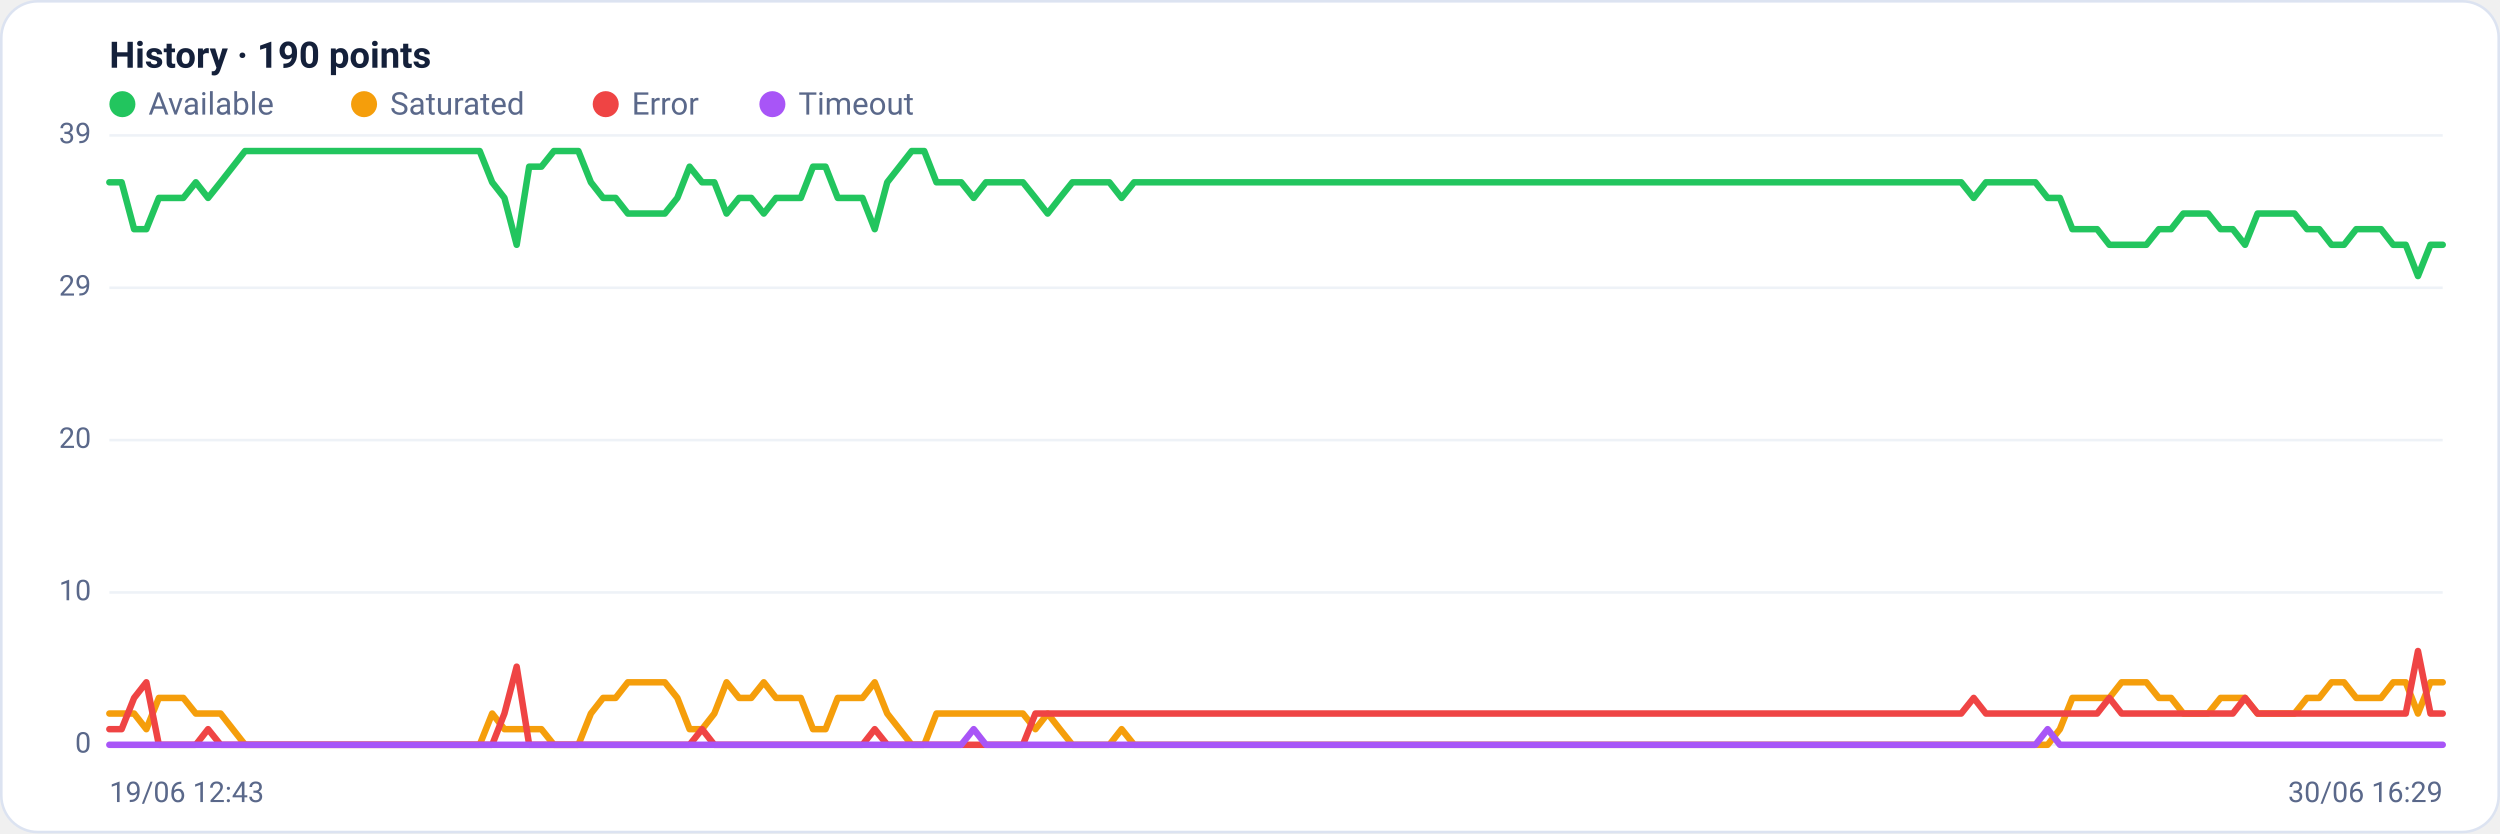
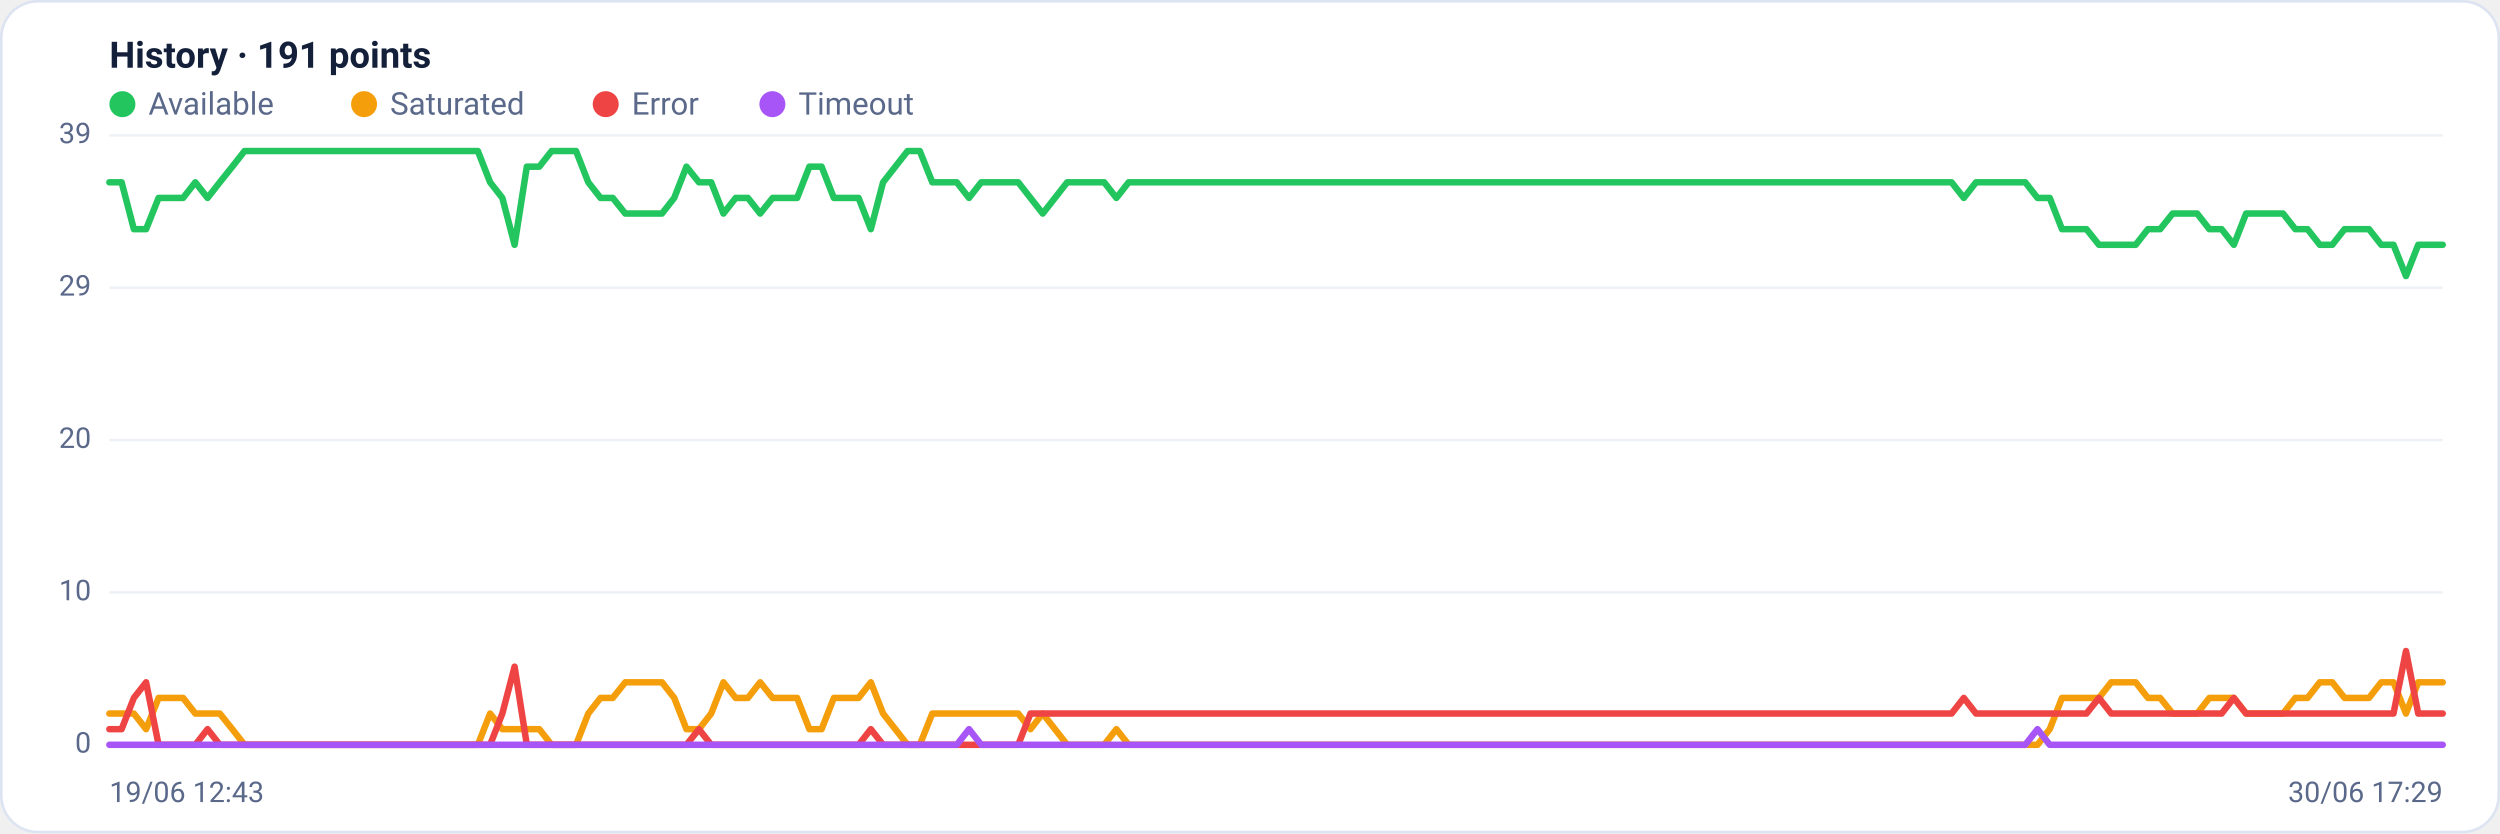
<svg xmlns="http://www.w3.org/2000/svg" viewBox="0 0 960 320" width="960" height="320" font-family="Segoe UI, system-ui, -apple-system, Roboto, Helvetica, Arial, sans-serif" role="img" aria-label="Availability history per region">
  <rect x="0.5" y="0.5" width="959" height="319" rx="14" fill="#ffffff" stroke="#dce3f1" />
-   <text x="42" y="26" font-size="14" font-weight="600" fill="#14203a">History · 190 points</text>
+   <text x="42" y="26" font-size="14" font-weight="600" fill="#14203a">History · 191 points</text>
  <circle cx="47" cy="40" r="5" fill="#22c55e" />
  <text x="57" y="44" font-size="12" fill="#5a688a">Available</text>
  <circle cx="139.8" cy="40" r="5" fill="#f59e0b" />
  <text x="149.8" y="44" font-size="12" fill="#5a688a">Saturated</text>
  <circle cx="232.6" cy="40" r="5" fill="#ef4444" />
  <text x="242.6" y="44" font-size="12" fill="#5a688a">Error</text>
  <circle cx="296.6" cy="40" r="5" fill="#a855f7" />
  <text x="306.6" y="44" font-size="12" fill="#5a688a">Timeout</text>
  <line x1="42" y1="286.0" x2="938" y2="286.0" stroke="#eef2f7" stroke-width="1" />
  <text x="35" y="289.0" text-anchor="end" font-size="11" fill="#5a688a">0</text>
  <line x1="42" y1="227.5" x2="938" y2="227.5" stroke="#eef2f7" stroke-width="1" />
  <text x="35" y="230.5" text-anchor="end" font-size="11" fill="#5a688a">10</text>
  <line x1="42" y1="169.0" x2="938" y2="169.0" stroke="#eef2f7" stroke-width="1" />
  <text x="35" y="172.0" text-anchor="end" font-size="11" fill="#5a688a">20</text>
  <line x1="42" y1="110.5" x2="938" y2="110.5" stroke="#eef2f7" stroke-width="1" />
  <text x="35" y="113.5" text-anchor="end" font-size="11" fill="#5a688a">29</text>
  <line x1="42" y1="52.0" x2="938" y2="52.0" stroke="#eef2f7" stroke-width="1" />
  <text x="35" y="55.0" text-anchor="end" font-size="11" fill="#5a688a">39</text>
-   <polyline fill="none" stroke="#22c55e" stroke-width="2.5" stroke-linejoin="round" stroke-linecap="round" points="42.0,70.0 46.7,70.0 51.5,88.0 56.2,88.0 61.0,76.0 65.7,76.0 70.4,76.0 75.2,70.0 79.9,76.0 84.7,70.0 89.4,64.0 94.1,58.0 98.9,58.0 103.6,58.0 108.4,58.0 113.1,58.0 117.9,58.0 122.6,58.0 127.3,58.0 132.1,58.0 136.8,58.0 141.6,58.0 146.3,58.0 151.0,58.0 155.8,58.0 160.5,58.0 165.3,58.0 170.0,58.0 174.7,58.0 179.5,58.0 184.2,58.0 189.0,70.0 193.7,76.0 198.4,94.0 203.2,64.0 207.9,64.0 212.7,58.0 217.4,58.0 222.1,58.0 226.9,70.0 231.6,76.0 236.4,76.0 241.1,82.0 245.9,82.0 250.6,82.0 255.3,82.0 260.1,76.0 264.8,64.0 269.6,70.0 274.3,70.0 279.0,82.0 283.8,76.0 288.5,76.0 293.3,82.0 298.0,76.0 302.7,76.0 307.5,76.0 312.2,64.0 317.0,64.0 321.7,76.0 326.4,76.0 331.2,76.0 335.9,88.0 340.7,70.0 345.4,64.0 350.1,58.0 354.9,58.0 359.6,70.0 364.4,70.0 369.1,70.0 373.9,76.0 378.6,70.0 383.3,70.0 388.1,70.0 392.8,70.0 397.6,76.0 402.3,82.0 407.0,76.0 411.8,70.0 416.5,70.0 421.3,70.0 426.0,70.0 430.7,76.0 435.5,70.0 440.2,70.0 445.0,70.0 449.7,70.0 454.4,70.0 459.2,70.0 463.9,70.0 468.7,70.0 473.4,70.0 478.1,70.0 482.9,70.0 487.6,70.0 492.4,70.0 497.1,70.0 501.9,70.0 506.6,70.0 511.3,70.0 516.1,70.0 520.8,70.0 525.6,70.0 530.3,70.0 535.0,70.0 539.8,70.0 544.5,70.0 549.3,70.0 554.0,70.0 558.7,70.0 563.5,70.0 568.2,70.0 573.0,70.0 577.7,70.0 582.4,70.0 587.2,70.0 591.9,70.0 596.7,70.0 601.4,70.0 606.1,70.0 610.9,70.0 615.6,70.0 620.4,70.0 625.1,70.0 629.9,70.0 634.6,70.0 639.3,70.0 644.1,70.0 648.8,70.0 653.6,70.0 658.3,70.0 663.0,70.0 667.8,70.0 672.5,70.0 677.3,70.0 682.0,70.0 686.7,70.0 691.5,70.0 696.2,70.0 701.0,70.0 705.7,70.0 710.4,70.0 715.2,70.0 719.9,70.0 724.7,70.0 729.4,70.0 734.1,70.0 738.9,70.0 743.6,70.0 748.4,70.0 753.1,70.0 757.9,76.0 762.6,70.0 767.3,70.0 772.1,70.0 776.8,70.0 781.6,70.0 786.3,76.0 791.0,76.0 795.8,88.0 800.5,88.0 805.3,88.0 810.0,94.0 814.7,94.0 819.5,94.0 824.2,94.0 829.0,88.0 833.7,88.0 838.4,82.0 843.2,82.0 847.9,82.0 852.7,88.0 857.4,88.0 862.1,94.0 866.9,82.0 871.6,82.0 876.4,82.0 881.1,82.0 885.9,88.0 890.6,88.0 895.3,94.0 900.1,94.0 904.8,88.0 909.6,88.0 914.3,88.0 919.0,94.0 923.8,94.0 928.5,106.0 933.3,94.0 938.0,94.0" />
-   <polyline fill="none" stroke="#f59e0b" stroke-width="2.5" stroke-linejoin="round" stroke-linecap="round" points="42.0,274.0 46.7,274.0 51.5,274.0 56.2,280.0 61.0,268.0 65.7,268.0 70.4,268.0 75.2,274.0 79.9,274.0 84.7,274.0 89.4,280.0 94.1,286.0 98.9,286.0 103.6,286.0 108.4,286.0 113.1,286.0 117.9,286.0 122.6,286.0 127.3,286.0 132.1,286.0 136.8,286.0 141.6,286.0 146.3,286.0 151.0,286.0 155.8,286.0 160.5,286.0 165.3,286.0 170.0,286.0 174.7,286.0 179.5,286.0 184.2,286.0 189.0,274.0 193.7,280.0 198.4,280.0 203.2,280.0 207.9,280.0 212.7,286.0 217.4,286.0 222.1,286.0 226.9,274.0 231.6,268.0 236.4,268.0 241.1,262.0 245.9,262.0 250.6,262.0 255.3,262.0 260.1,268.0 264.8,280.0 269.6,280.0 274.3,274.0 279.0,262.0 283.8,268.0 288.5,268.0 293.3,262.0 298.0,268.0 302.7,268.0 307.5,268.0 312.2,280.0 317.0,280.0 321.7,268.0 326.4,268.0 331.2,268.0 335.9,262.0 340.7,274.0 345.4,280.0 350.1,286.0 354.9,286.0 359.6,274.0 364.4,274.0 369.1,274.0 373.9,274.0 378.6,274.0 383.3,274.0 388.1,274.0 392.8,274.0 397.6,280.0 402.3,274.0 407.0,280.0 411.8,286.0 416.5,286.0 421.3,286.0 426.0,286.0 430.7,280.0 435.5,286.0 440.2,286.0 445.0,286.0 449.7,286.0 454.4,286.0 459.2,286.0 463.9,286.0 468.7,286.0 473.4,286.0 478.1,286.0 482.9,286.0 487.6,286.0 492.4,286.0 497.1,286.0 501.9,286.0 506.6,286.0 511.3,286.0 516.1,286.0 520.8,286.0 525.6,286.0 530.3,286.0 535.0,286.0 539.8,286.0 544.5,286.0 549.3,286.0 554.0,286.0 558.7,286.0 563.5,286.0 568.2,286.0 573.0,286.0 577.7,286.0 582.4,286.0 587.2,286.0 591.9,286.0 596.7,286.0 601.4,286.0 606.1,286.0 610.9,286.0 615.6,286.0 620.4,286.0 625.1,286.0 629.9,286.0 634.6,286.0 639.3,286.0 644.1,286.0 648.8,286.0 653.6,286.0 658.3,286.0 663.0,286.0 667.8,286.0 672.5,286.0 677.3,286.0 682.0,286.0 686.7,286.0 691.5,286.0 696.2,286.0 701.0,286.0 705.7,286.0 710.4,286.0 715.2,286.0 719.9,286.0 724.7,286.0 729.4,286.0 734.1,286.0 738.9,286.0 743.6,286.0 748.4,286.0 753.1,286.0 757.9,286.0 762.6,286.0 767.3,286.0 772.1,286.0 776.8,286.0 781.6,286.0 786.3,286.0 791.0,280.0 795.8,268.0 800.5,268.0 805.3,268.0 810.0,268.0 814.7,262.0 819.5,262.0 824.2,262.0 829.0,268.0 833.7,268.0 838.4,274.0 843.2,274.0 847.9,274.0 852.7,268.0 857.4,268.0 862.1,268.0 866.9,274.0 871.6,274.0 876.4,274.0 881.1,274.0 885.9,268.0 890.6,268.0 895.3,262.0 900.1,262.0 904.8,268.0 909.6,268.0 914.3,268.0 919.0,262.0 923.8,262.0 928.5,274.0 933.3,262.0 938.0,262.0" />
-   <polyline fill="none" stroke="#ef4444" stroke-width="2.5" stroke-linejoin="round" stroke-linecap="round" points="42.0,280.0 46.7,280.0 51.5,268.0 56.2,262.0 61.0,286.0 65.7,286.0 70.4,286.0 75.2,286.0 79.9,280.0 84.7,286.0 89.4,286.0 94.1,286.0 98.9,286.0 103.6,286.0 108.4,286.0 113.1,286.0 117.9,286.0 122.6,286.0 127.3,286.0 132.1,286.0 136.8,286.0 141.6,286.0 146.3,286.0 151.0,286.0 155.8,286.0 160.5,286.0 165.3,286.0 170.0,286.0 174.7,286.0 179.5,286.0 184.2,286.0 189.0,286.0 193.7,274.0 198.4,256.0 203.2,286.0 207.9,286.0 212.7,286.0 217.4,286.0 222.1,286.0 226.9,286.0 231.6,286.0 236.4,286.0 241.1,286.0 245.9,286.0 250.6,286.0 255.3,286.0 260.1,286.0 264.8,286.0 269.6,280.0 274.3,286.0 279.0,286.0 283.8,286.0 288.5,286.0 293.3,286.0 298.0,286.0 302.7,286.0 307.5,286.0 312.2,286.0 317.0,286.0 321.7,286.0 326.4,286.0 331.2,286.0 335.9,280.0 340.7,286.0 345.4,286.0 350.1,286.0 354.9,286.0 359.6,286.0 364.4,286.0 369.1,286.0 373.9,286.0 378.6,286.0 383.3,286.0 388.1,286.0 392.8,286.0 397.6,274.0 402.3,274.0 407.0,274.0 411.8,274.0 416.5,274.0 421.3,274.0 426.0,274.0 430.7,274.0 435.5,274.0 440.2,274.0 445.0,274.0 449.7,274.0 454.4,274.0 459.2,274.0 463.9,274.0 468.7,274.0 473.4,274.0 478.1,274.0 482.9,274.0 487.6,274.0 492.4,274.0 497.1,274.0 501.9,274.0 506.6,274.0 511.3,274.0 516.1,274.0 520.8,274.0 525.6,274.0 530.3,274.0 535.0,274.0 539.8,274.0 544.5,274.0 549.3,274.0 554.0,274.0 558.7,274.0 563.5,274.0 568.2,274.0 573.0,274.0 577.7,274.0 582.4,274.0 587.2,274.0 591.9,274.0 596.7,274.0 601.4,274.0 606.1,274.0 610.9,274.0 615.6,274.0 620.4,274.0 625.1,274.0 629.9,274.0 634.6,274.0 639.3,274.0 644.1,274.0 648.8,274.0 653.6,274.0 658.3,274.0 663.0,274.0 667.8,274.0 672.5,274.0 677.3,274.0 682.0,274.0 686.7,274.0 691.5,274.0 696.2,274.0 701.0,274.0 705.7,274.0 710.4,274.0 715.2,274.0 719.9,274.0 724.7,274.0 729.4,274.0 734.1,274.0 738.9,274.0 743.6,274.0 748.4,274.0 753.1,274.0 757.9,268.0 762.6,274.0 767.3,274.0 772.1,274.0 776.8,274.0 781.6,274.0 786.3,274.0 791.0,274.0 795.8,274.0 800.5,274.0 805.3,274.0 810.0,268.0 814.7,274.0 819.5,274.0 824.2,274.0 829.0,274.0 833.7,274.0 838.4,274.0 843.2,274.0 847.9,274.0 852.7,274.0 857.4,274.0 862.1,268.0 866.9,274.0 871.6,274.0 876.4,274.0 881.1,274.0 885.9,274.0 890.6,274.0 895.3,274.0 900.1,274.0 904.8,274.0 909.6,274.0 914.3,274.0 919.0,274.0 923.8,274.0 928.5,250.0 933.3,274.0 938.0,274.0" />
-   <polyline fill="none" stroke="#a855f7" stroke-width="2.5" stroke-linejoin="round" stroke-linecap="round" points="42.0,286.0 46.7,286.0 51.5,286.0 56.2,286.0 61.0,286.0 65.7,286.0 70.4,286.0 75.2,286.0 79.9,286.0 84.7,286.0 89.4,286.0 94.1,286.0 98.9,286.0 103.6,286.0 108.4,286.0 113.1,286.0 117.9,286.0 122.6,286.0 127.3,286.0 132.1,286.0 136.8,286.0 141.6,286.0 146.3,286.0 151.0,286.0 155.8,286.0 160.5,286.0 165.3,286.0 170.0,286.0 174.7,286.0 179.5,286.0 184.2,286.0 189.0,286.0 193.7,286.0 198.4,286.0 203.2,286.0 207.9,286.0 212.7,286.0 217.4,286.0 222.1,286.0 226.9,286.0 231.6,286.0 236.4,286.0 241.1,286.0 245.9,286.0 250.6,286.0 255.3,286.0 260.1,286.0 264.8,286.0 269.6,286.0 274.3,286.0 279.0,286.0 283.8,286.0 288.5,286.0 293.3,286.0 298.0,286.0 302.7,286.0 307.5,286.0 312.2,286.0 317.0,286.0 321.7,286.0 326.4,286.0 331.2,286.0 335.9,286.0 340.7,286.0 345.4,286.0 350.1,286.0 354.9,286.0 359.6,286.0 364.4,286.0 369.1,286.0 373.9,280.0 378.6,286.0 383.3,286.0 388.1,286.0 392.8,286.0 397.6,286.0 402.3,286.0 407.0,286.0 411.8,286.0 416.5,286.0 421.3,286.0 426.0,286.0 430.7,286.0 435.5,286.0 440.2,286.0 445.0,286.0 449.7,286.0 454.4,286.0 459.2,286.0 463.9,286.0 468.7,286.0 473.4,286.0 478.1,286.0 482.9,286.0 487.6,286.0 492.4,286.0 497.1,286.0 501.9,286.0 506.6,286.0 511.3,286.0 516.1,286.0 520.8,286.0 525.6,286.0 530.3,286.0 535.0,286.0 539.8,286.0 544.5,286.0 549.3,286.0 554.0,286.0 558.7,286.0 563.5,286.0 568.2,286.0 573.0,286.0 577.7,286.0 582.4,286.0 587.2,286.0 591.9,286.0 596.7,286.0 601.4,286.0 606.1,286.0 610.9,286.0 615.6,286.0 620.4,286.0 625.1,286.0 629.9,286.0 634.6,286.0 639.3,286.0 644.1,286.0 648.8,286.0 653.6,286.0 658.3,286.0 663.0,286.0 667.8,286.0 672.5,286.0 677.3,286.0 682.0,286.0 686.7,286.0 691.5,286.0 696.2,286.0 701.0,286.0 705.7,286.0 710.4,286.0 715.2,286.0 719.9,286.0 724.7,286.0 729.4,286.0 734.1,286.0 738.9,286.0 743.6,286.0 748.4,286.0 753.1,286.0 757.9,286.0 762.6,286.0 767.3,286.0 772.1,286.0 776.8,286.0 781.6,286.0 786.3,280.0 791.0,286.0 795.8,286.0 800.5,286.0 805.3,286.0 810.0,286.0 814.7,286.0 819.5,286.0 824.2,286.0 829.0,286.0 833.7,286.0 838.4,286.0 843.2,286.0 847.9,286.0 852.7,286.0 857.4,286.0 862.1,286.0 866.9,286.0 871.6,286.0 876.4,286.0 881.1,286.0 885.9,286.0 890.6,286.0 895.3,286.0 900.1,286.0 904.8,286.0 909.6,286.0 914.3,286.0 919.0,286.0 923.8,286.0 928.5,286.0 933.3,286.0 938.0,286.0" />
+   <polyline fill="none" stroke="#22c55e" stroke-width="2.5" stroke-linejoin="round" stroke-linecap="round" points="42.0,70.0 46.7,70.0 51.4,88.0 56.1,88.0 60.9,76.0 65.6,76.0 70.3,76.0 75.0,70.0 79.7,76.0 84.4,70.0 89.2,64.0 93.9,58.0 98.6,58.0 103.3,58.0 108.0,58.0 112.7,58.0 117.5,58.0 122.2,58.0 126.9,58.0 131.6,58.0 136.3,58.0 141.0,58.0 145.7,58.0 150.5,58.0 155.2,58.0 159.9,58.0 164.6,58.0 169.3,58.0 174.0,58.0 178.8,58.0 183.5,58.0 188.2,70.0 192.9,76.0 197.6,94.0 202.3,64.0 207.1,64.0 211.8,58.0 216.5,58.0 221.2,58.0 225.9,70.0 230.6,76.0 235.3,76.0 240.1,82.0 244.8,82.0 249.5,82.0 254.2,82.0 258.9,76.0 263.6,64.0 268.4,70.0 273.1,70.0 277.8,82.0 282.5,76.0 287.2,76.0 291.9,82.0 296.7,76.0 301.4,76.0 306.1,76.0 310.8,64.0 315.5,64.0 320.2,76.0 324.9,76.0 329.7,76.0 334.4,88.0 339.1,70.0 343.8,64.0 348.5,58.0 353.2,58.0 358.0,70.0 362.7,70.0 367.4,70.0 372.1,76.0 376.8,70.0 381.5,70.0 386.3,70.0 391.0,70.0 395.7,76.0 400.4,82.0 405.1,76.0 409.8,70.0 414.5,70.0 419.3,70.0 424.0,70.0 428.7,76.0 433.4,70.0 438.1,70.0 442.8,70.0 447.6,70.0 452.3,70.0 457.0,70.0 461.7,70.0 466.4,70.0 471.1,70.0 475.9,70.0 480.6,70.0 485.3,70.0 490.0,70.0 494.7,70.0 499.4,70.0 504.1,70.0 508.9,70.0 513.6,70.0 518.3,70.0 523.0,70.0 527.7,70.0 532.4,70.0 537.2,70.0 541.9,70.0 546.6,70.0 551.3,70.0 556.0,70.0 560.7,70.0 565.5,70.0 570.2,70.0 574.9,70.0 579.6,70.0 584.3,70.0 589.0,70.0 593.7,70.0 598.5,70.0 603.2,70.0 607.9,70.0 612.6,70.0 617.3,70.0 622.0,70.0 626.8,70.0 631.5,70.0 636.2,70.0 640.9,70.0 645.6,70.0 650.3,70.0 655.1,70.0 659.8,70.0 664.5,70.0 669.2,70.0 673.9,70.0 678.6,70.0 683.3,70.0 688.1,70.0 692.8,70.0 697.5,70.0 702.2,70.0 706.9,70.0 711.6,70.0 716.4,70.0 721.1,70.0 725.8,70.0 730.5,70.0 735.2,70.0 739.9,70.0 744.7,70.0 749.4,70.0 754.1,76.0 758.8,70.0 763.5,70.0 768.2,70.0 772.9,70.0 777.7,70.0 782.4,76.0 787.1,76.0 791.8,88.0 796.5,88.0 801.2,88.0 806.0,94.0 810.7,94.0 815.4,94.0 820.1,94.0 824.8,88.0 829.5,88.0 834.3,82.0 839.0,82.0 843.7,82.0 848.4,88.0 853.1,88.0 857.8,94.0 862.5,82.0 867.3,82.0 872.0,82.0 876.7,82.0 881.4,88.0 886.1,88.0 890.8,94.0 895.6,94.0 900.3,88.0 905.0,88.0 909.7,88.0 914.4,94.0 919.1,94.0 923.9,106.0 928.6,94.0 933.3,94.0 938.0,94.0" />
+   <polyline fill="none" stroke="#f59e0b" stroke-width="2.5" stroke-linejoin="round" stroke-linecap="round" points="42.0,274.0 46.7,274.0 51.4,274.0 56.1,280.0 60.9,268.0 65.6,268.0 70.3,268.0 75.0,274.0 79.7,274.0 84.4,274.0 89.2,280.0 93.9,286.0 98.6,286.0 103.3,286.0 108.0,286.0 112.7,286.0 117.5,286.0 122.2,286.0 126.9,286.0 131.6,286.0 136.3,286.0 141.0,286.0 145.7,286.0 150.5,286.0 155.2,286.0 159.9,286.0 164.6,286.0 169.3,286.0 174.0,286.0 178.8,286.0 183.5,286.0 188.2,274.0 192.9,280.0 197.6,280.0 202.3,280.0 207.1,280.0 211.8,286.0 216.5,286.0 221.2,286.0 225.9,274.0 230.6,268.0 235.3,268.0 240.1,262.0 244.8,262.0 249.5,262.0 254.2,262.0 258.9,268.0 263.6,280.0 268.4,280.0 273.1,274.0 277.8,262.0 282.5,268.0 287.2,268.0 291.9,262.0 296.7,268.0 301.4,268.0 306.1,268.0 310.8,280.0 315.5,280.0 320.2,268.0 324.9,268.0 329.7,268.0 334.4,262.0 339.1,274.0 343.8,280.0 348.5,286.0 353.2,286.0 358.0,274.0 362.7,274.0 367.4,274.0 372.1,274.0 376.8,274.0 381.5,274.0 386.3,274.0 391.0,274.0 395.7,280.0 400.4,274.0 405.1,280.0 409.8,286.0 414.5,286.0 419.3,286.0 424.0,286.0 428.7,280.0 433.4,286.0 438.1,286.0 442.8,286.0 447.6,286.0 452.3,286.0 457.0,286.0 461.7,286.0 466.4,286.0 471.1,286.0 475.9,286.0 480.6,286.0 485.3,286.0 490.0,286.0 494.7,286.0 499.4,286.0 504.1,286.0 508.9,286.0 513.6,286.0 518.3,286.0 523.0,286.0 527.7,286.0 532.4,286.0 537.2,286.0 541.9,286.0 546.6,286.0 551.3,286.0 556.0,286.0 560.7,286.0 565.5,286.0 570.2,286.0 574.9,286.0 579.6,286.0 584.3,286.0 589.0,286.0 593.7,286.0 598.5,286.0 603.2,286.0 607.9,286.0 612.6,286.0 617.3,286.0 622.0,286.0 626.8,286.0 631.5,286.0 636.2,286.0 640.9,286.0 645.6,286.0 650.3,286.0 655.1,286.0 659.8,286.0 664.5,286.0 669.2,286.0 673.9,286.0 678.6,286.0 683.3,286.0 688.1,286.0 692.8,286.0 697.5,286.0 702.2,286.0 706.9,286.0 711.6,286.0 716.4,286.0 721.1,286.0 725.8,286.0 730.5,286.0 735.2,286.0 739.9,286.0 744.7,286.0 749.4,286.0 754.1,286.0 758.8,286.0 763.5,286.0 768.2,286.0 772.9,286.0 777.7,286.0 782.4,286.0 787.1,280.0 791.8,268.0 796.5,268.0 801.2,268.0 806.0,268.0 810.7,262.0 815.4,262.0 820.1,262.0 824.8,268.0 829.5,268.0 834.3,274.0 839.0,274.0 843.7,274.0 848.4,268.0 853.1,268.0 857.8,268.0 862.5,274.0 867.3,274.0 872.0,274.0 876.7,274.0 881.4,268.0 886.1,268.0 890.8,262.0 895.6,262.0 900.3,268.0 905.0,268.0 909.7,268.0 914.4,262.0 919.1,262.0 923.9,274.0 928.6,262.0 933.3,262.0 938.0,262.0" />
+   <polyline fill="none" stroke="#ef4444" stroke-width="2.5" stroke-linejoin="round" stroke-linecap="round" points="42.0,280.0 46.7,280.0 51.4,268.0 56.1,262.0 60.9,286.0 65.6,286.0 70.3,286.0 75.0,286.0 79.7,280.0 84.4,286.0 89.2,286.0 93.9,286.0 98.6,286.0 103.3,286.0 108.0,286.0 112.7,286.0 117.5,286.0 122.2,286.0 126.9,286.0 131.6,286.0 136.3,286.0 141.0,286.0 145.7,286.0 150.5,286.0 155.2,286.0 159.9,286.0 164.6,286.0 169.3,286.0 174.0,286.0 178.8,286.0 183.5,286.0 188.2,286.0 192.9,274.0 197.6,256.0 202.3,286.0 207.1,286.0 211.8,286.0 216.5,286.0 221.2,286.0 225.9,286.0 230.6,286.0 235.3,286.0 240.1,286.0 244.8,286.0 249.5,286.0 254.2,286.0 258.9,286.0 263.6,286.0 268.4,280.0 273.1,286.0 277.8,286.0 282.5,286.0 287.2,286.0 291.9,286.0 296.7,286.0 301.4,286.0 306.1,286.0 310.8,286.0 315.5,286.0 320.2,286.0 324.9,286.0 329.7,286.0 334.4,280.0 339.1,286.0 343.8,286.0 348.5,286.0 353.2,286.0 358.0,286.0 362.7,286.0 367.4,286.0 372.1,286.0 376.8,286.0 381.5,286.0 386.3,286.0 391.0,286.0 395.7,274.0 400.4,274.0 405.1,274.0 409.8,274.0 414.5,274.0 419.3,274.0 424.0,274.0 428.7,274.0 433.4,274.0 438.1,274.0 442.8,274.0 447.6,274.0 452.3,274.0 457.0,274.0 461.7,274.0 466.4,274.0 471.1,274.0 475.9,274.0 480.6,274.0 485.3,274.0 490.0,274.0 494.7,274.0 499.4,274.0 504.1,274.0 508.9,274.0 513.6,274.0 518.3,274.0 523.0,274.0 527.7,274.0 532.4,274.0 537.2,274.0 541.9,274.0 546.6,274.0 551.3,274.0 556.0,274.0 560.7,274.0 565.5,274.0 570.2,274.0 574.9,274.0 579.6,274.0 584.3,274.0 589.0,274.0 593.7,274.0 598.5,274.0 603.2,274.0 607.9,274.0 612.6,274.0 617.3,274.0 622.0,274.0 626.8,274.0 631.5,274.0 636.2,274.0 640.9,274.0 645.6,274.0 650.3,274.0 655.1,274.0 659.8,274.0 664.5,274.0 669.2,274.0 673.9,274.0 678.6,274.0 683.3,274.0 688.1,274.0 692.8,274.0 697.5,274.0 702.2,274.0 706.9,274.0 711.6,274.0 716.4,274.0 721.1,274.0 725.8,274.0 730.5,274.0 735.2,274.0 739.9,274.0 744.7,274.0 749.4,274.0 754.1,268.0 758.8,274.0 763.5,274.0 768.2,274.0 772.9,274.0 777.7,274.0 782.4,274.0 787.1,274.0 791.8,274.0 796.5,274.0 801.2,274.0 806.0,268.0 810.7,274.0 815.4,274.0 820.1,274.0 824.8,274.0 829.5,274.0 834.3,274.0 839.0,274.0 843.7,274.0 848.4,274.0 853.1,274.0 857.8,268.0 862.5,274.0 867.3,274.0 872.0,274.0 876.7,274.0 881.4,274.0 886.1,274.0 890.8,274.0 895.6,274.0 900.3,274.0 905.0,274.0 909.7,274.0 914.4,274.0 919.1,274.0 923.9,250.0 928.6,274.0 933.3,274.0 938.0,274.0" />
+   <polyline fill="none" stroke="#a855f7" stroke-width="2.5" stroke-linejoin="round" stroke-linecap="round" points="42.0,286.0 46.7,286.0 51.4,286.0 56.1,286.0 60.9,286.0 65.6,286.0 70.3,286.0 75.0,286.0 79.7,286.0 84.4,286.0 89.2,286.0 93.9,286.0 98.6,286.0 103.3,286.0 108.0,286.0 112.7,286.0 117.5,286.0 122.2,286.0 126.9,286.0 131.6,286.0 136.3,286.0 141.0,286.0 145.7,286.0 150.5,286.0 155.2,286.0 159.9,286.0 164.6,286.0 169.3,286.0 174.0,286.0 178.8,286.0 183.5,286.0 188.2,286.0 192.9,286.0 197.6,286.0 202.3,286.0 207.1,286.0 211.8,286.0 216.5,286.0 221.2,286.0 225.9,286.0 230.6,286.0 235.3,286.0 240.1,286.0 244.8,286.0 249.5,286.0 254.2,286.0 258.9,286.0 263.6,286.0 268.4,286.0 273.1,286.0 277.8,286.0 282.5,286.0 287.2,286.0 291.9,286.0 296.7,286.0 301.4,286.0 306.1,286.0 310.8,286.0 315.5,286.0 320.2,286.0 324.9,286.0 329.7,286.0 334.4,286.0 339.1,286.0 343.8,286.0 348.5,286.0 353.2,286.0 358.0,286.0 362.7,286.0 367.4,286.0 372.1,280.0 376.8,286.0 381.5,286.0 386.3,286.0 391.0,286.0 395.7,286.0 400.4,286.0 405.1,286.0 409.8,286.0 414.5,286.0 419.3,286.0 424.0,286.0 428.7,286.0 433.4,286.0 438.1,286.0 442.8,286.0 447.6,286.0 452.3,286.0 457.0,286.0 461.7,286.0 466.4,286.0 471.1,286.0 475.9,286.0 480.6,286.0 485.3,286.0 490.0,286.0 494.7,286.0 499.4,286.0 504.1,286.0 508.9,286.0 513.6,286.0 518.3,286.0 523.0,286.0 527.7,286.0 532.4,286.0 537.2,286.0 541.9,286.0 546.6,286.0 551.3,286.0 556.0,286.0 560.7,286.0 565.5,286.0 570.2,286.0 574.9,286.0 579.6,286.0 584.3,286.0 589.0,286.0 593.7,286.0 598.5,286.0 603.2,286.0 607.9,286.0 612.6,286.0 617.3,286.0 622.0,286.0 626.8,286.0 631.5,286.0 636.2,286.0 640.9,286.0 645.6,286.0 650.3,286.0 655.1,286.0 659.8,286.0 664.5,286.0 669.2,286.0 673.9,286.0 678.6,286.0 683.3,286.0 688.1,286.0 692.8,286.0 697.5,286.0 702.2,286.0 706.9,286.0 711.6,286.0 716.4,286.0 721.1,286.0 725.8,286.0 730.5,286.0 735.2,286.0 739.9,286.0 744.7,286.0 749.4,286.0 754.1,286.0 758.8,286.0 763.5,286.0 768.2,286.0 772.9,286.0 777.7,286.0 782.4,280.0 787.1,286.0 791.8,286.0 796.5,286.0 801.2,286.0 806.0,286.0 810.7,286.0 815.4,286.0 820.1,286.0 824.8,286.0 829.5,286.0 834.3,286.0 839.0,286.0 843.7,286.0 848.4,286.0 853.1,286.0 857.8,286.0 862.5,286.0 867.3,286.0 872.0,286.0 876.7,286.0 881.4,286.0 886.1,286.0 890.8,286.0 895.6,286.0 900.3,286.0 905.0,286.0 909.7,286.0 914.4,286.0 919.1,286.0 923.9,286.0 928.6,286.0 933.3,286.0 938.0,286.0" />
  <text x="42" y="308" font-size="11" fill="#5a688a">19/06 12:43</text>
-   <text x="938" y="308" text-anchor="end" font-size="11" fill="#5a688a">30/06 16:29</text>
+   <text x="938" y="308" text-anchor="end" font-size="11" fill="#5a688a">30/06 17:29</text>
</svg>
